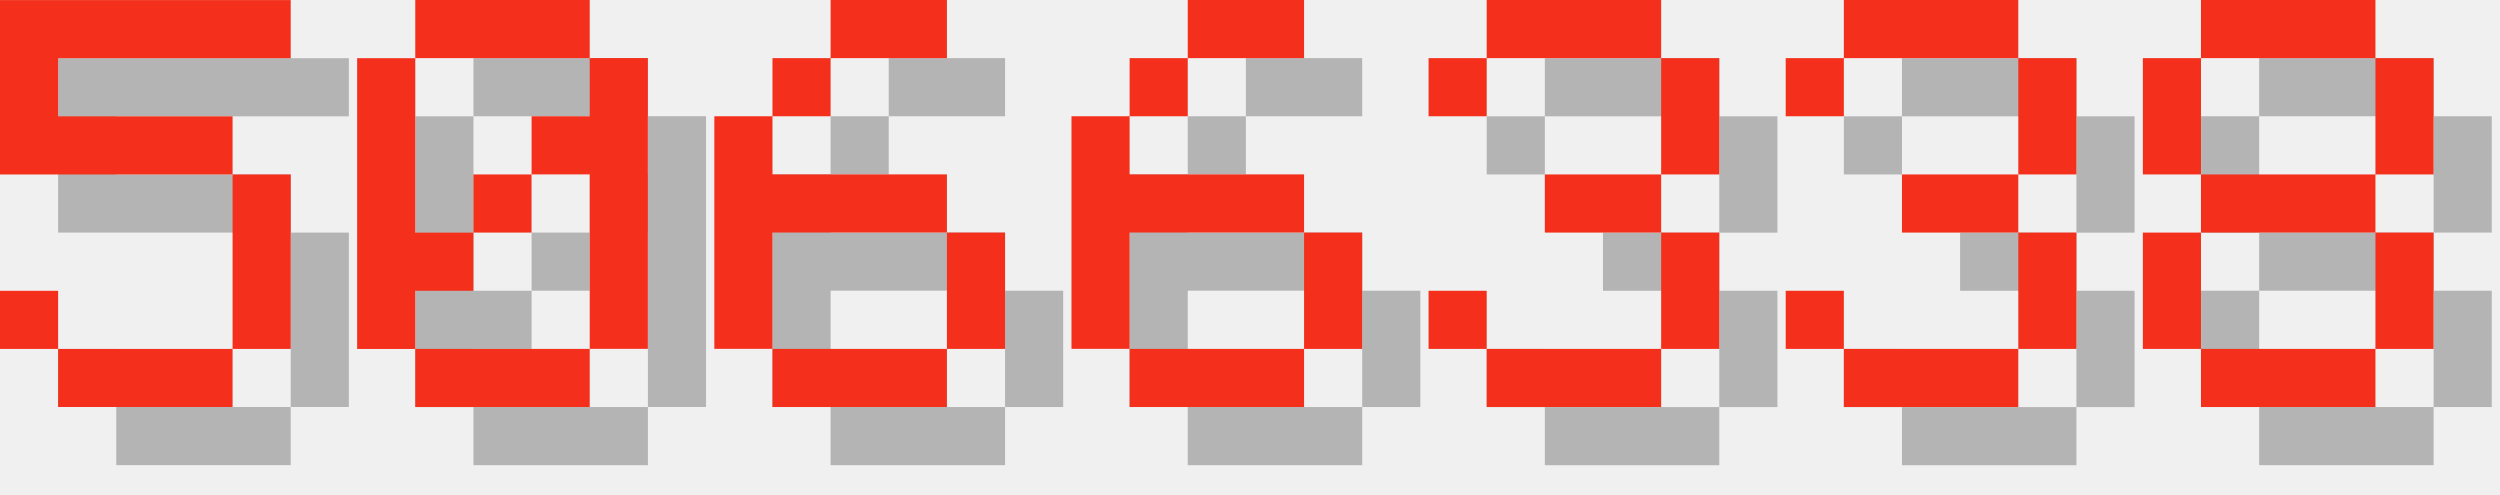
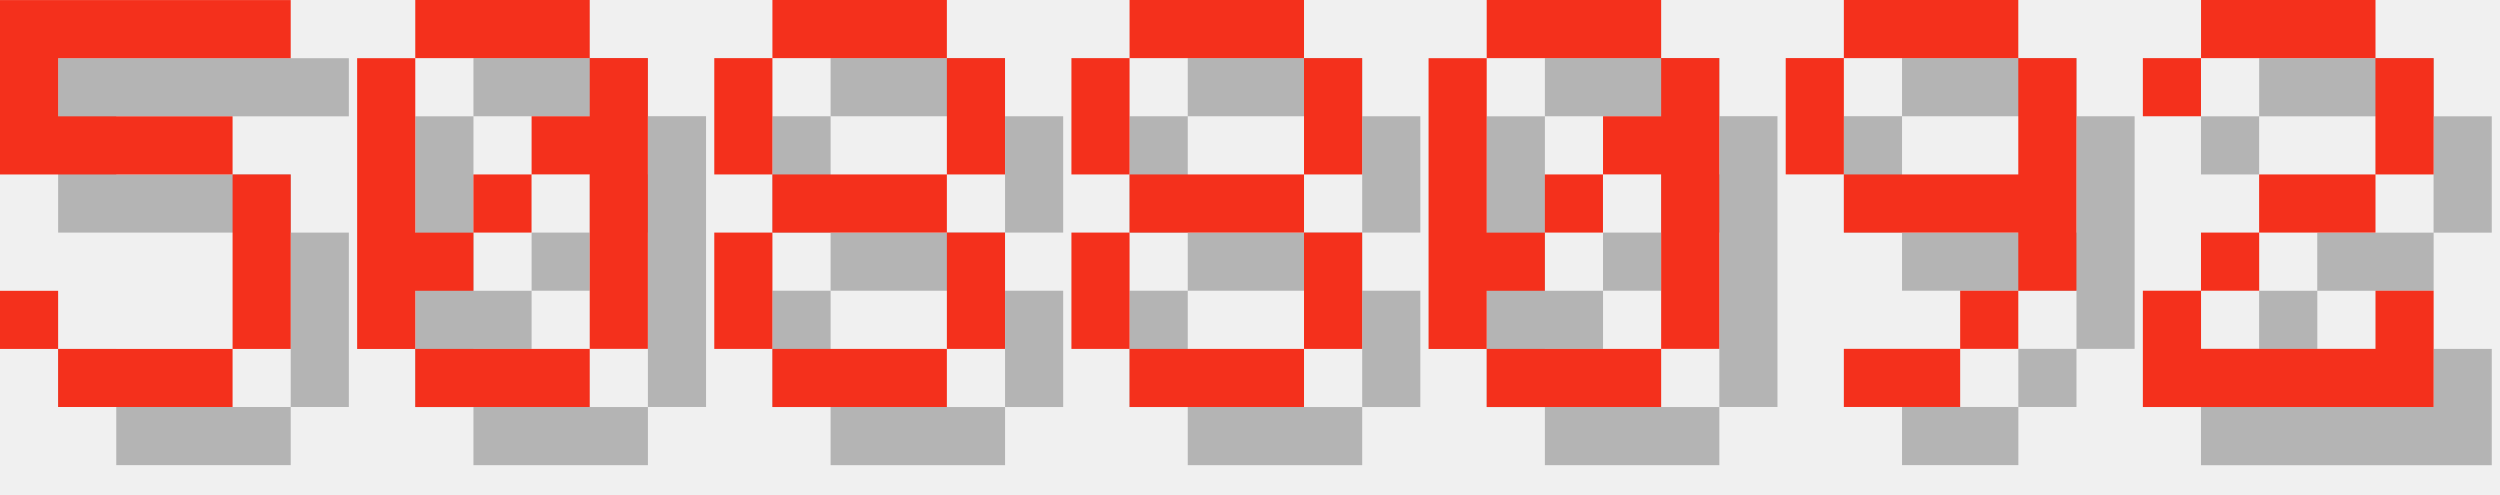
<svg xmlns="http://www.w3.org/2000/svg" version="1.1" width="182.0" height="36">
  <style>
        .text-foreground {
            fill: #F4301C;
        }
        .text-shadow {
            fill: #000000;
            fill-opacity: 0.25;
        }
    </style>
  <g class="digit" id="digit_5" transform="translate(0.0, 0), scale(4)">
    <path id="digit_5_shadow" class="text-shadow" d="m1.058 1.058v3.175h4.233v3.175h-3.175v-1.058h-1.058v1.058h1.058v1.058h3.175v-1.058h1.058v-3.175h-1.058v-1.058h-3.175v-1.058h4.233v-1.058h-5.292z" fill-opacity=".5" style="paint-order:stroke fill markers" />
    <path id="digit_5_fg" class="text-foreground" d="m0 0v3.175h4.233v3.175h-3.175v-1.058h-1.058v1.058h1.058v1.058h3.175v-1.058h1.058v-3.175h-1.058v-1.058h-3.175v-1.058h4.233v-1.058h-5.292z" fill="#fff" style="paint-order:stroke fill markers" />
  </g>
  <g class="digit" id="digit_0" transform="translate(26.0, 0), scale(4)">
    <path id="digit_0_shadow" class="text-shadow" d="m2.117 1.058v1.058h3.175v-1.058h-3.175zm3.175 1.058v1.058h-1.058v1.058h1.058v3.175h1.058v-5.292h-1.058zm0 5.292h-3.175v1.058h3.175v-1.058zm-3.175 0v-1.058h1.058v-1.058h-1.058v-3.175h-1.058v5.292h1.058zm1.058-2.117h1.058v-1.058h-1.058v1.058z" fill-opacity=".5" style="paint-order:stroke fill markers" />
    <path id="digit_0_fg" class="text-foreground" d="m1.058 0v1.058h3.175v-1.058h-3.175zm3.175 1.058v1.058h-1.058v1.058h1.058v3.175h1.058v-5.292h-1.058zm0 5.292h-3.175v1.058h3.175v-1.058zm-3.175 0v-1.058h1.058v-1.058h-1.058v-3.175h-1.058v5.292h1.058zm1.058-2.117h1.058v-1.058h-1.058v1.058z" fill="#fff" style="paint-order:stroke fill markers" />
  </g>
-   <g class="digit" id="digit_6" transform="translate(52.0, 0), scale(4)">
-     <path id="digit_6_shadow" class="text-shadow" d="m3.175 1.058v1.058h2.117v-1.058h-2.117zm0 1.058h-1.058v1.058h1.058v-1.058zm-1.058 1.058h-1.058v4.233h1.058v-2.117h3.175v-1.058h-3.175v-1.058zm3.175 2.117v2.117h1.058v-2.117h-1.058zm0 2.117h-3.175v1.058h3.175v-1.058z" fill-opacity=".5" style="paint-order:stroke fill markers" />
-     <path id="digit_6_fg" class="text-foreground" d="m2.117 0v1.058h2.117v-1.058h-2.117zm0 1.058h-1.058v1.058h1.058v-1.058zm-1.058 1.058h-1.058v4.233h1.058v-2.117h3.175v-1.058h-3.175v-1.058zm3.175 2.117v2.117h1.058v-2.117h-1.058zm0 2.117h-3.175v1.058h3.175v-1.058z" fill="#fff" style="paint-order:stroke fill markers" />
-   </g>
-   <g class="digit" id="digit_6" transform="translate(78.0, 0), scale(4)">
-     <path id="digit_6_shadow" class="text-shadow" d="m3.175 1.058v1.058h2.117v-1.058h-2.117zm0 1.058h-1.058v1.058h1.058v-1.058zm-1.058 1.058h-1.058v4.233h1.058v-2.117h3.175v-1.058h-3.175v-1.058zm3.175 2.117v2.117h1.058v-2.117h-1.058zm0 2.117h-3.175v1.058h3.175v-1.058z" fill-opacity=".5" style="paint-order:stroke fill markers" />
-     <path id="digit_6_fg" class="text-foreground" d="m2.117 0v1.058h2.117v-1.058h-2.117zm0 1.058h-1.058v1.058h1.058v-1.058zm-1.058 1.058h-1.058v4.233h1.058v-2.117h3.175v-1.058h-3.175v-1.058zm3.175 2.117v2.117h1.058v-2.117h-1.058zm0 2.117h-3.175v1.058h3.175v-1.058z" fill="#fff" style="paint-order:stroke fill markers" />
-   </g>
-   <g class="digit" id="digit_3" transform="translate(104.0, 0), scale(4)">
-     <path id="digit_3_shadow" class="text-shadow" d="m1.058 2.117v1.058h1.058v-1.058h3.175v2.117h-2.117v1.058h2.117v2.117h-3.175v-1.058h-1.058v1.058h1.058v1.058h3.175v-1.058h1.058v-2.117h-1.058v-1.058h1.058v-2.117h-1.058v-1.058h-3.175v1.058h-1.058z" fill-opacity=".5" style="paint-order:stroke fill markers" />
-     <path id="digit_3_fg" class="text-foreground" d="m0 1.058v1.058h1.058v-1.058h3.175v2.117h-2.117v1.058h2.117v2.117h-3.175v-1.058h-1.058v1.058h1.058v1.058h3.175v-1.058h1.058v-2.117h-1.058v-1.058h1.058v-2.117h-1.058v-1.058h-3.175v1.058h-1.058z" fill="#fff" style="paint-order:stroke fill markers" />
-   </g>
-   <g class="digit" id="digit_3" transform="translate(130.0, 0), scale(4)">
-     <path id="digit_3_shadow" class="text-shadow" d="m1.058 2.117v1.058h1.058v-1.058h3.175v2.117h-2.117v1.058h2.117v2.117h-3.175v-1.058h-1.058v1.058h1.058v1.058h3.175v-1.058h1.058v-2.117h-1.058v-1.058h1.058v-2.117h-1.058v-1.058h-3.175v1.058h-1.058z" fill-opacity=".5" style="paint-order:stroke fill markers" />
-     <path id="digit_3_fg" class="text-foreground" d="m0 1.058v1.058h1.058v-1.058h3.175v2.117h-2.117v1.058h2.117v2.117h-3.175v-1.058h-1.058v1.058h1.058v1.058h3.175v-1.058h1.058v-2.117h-1.058v-1.058h1.058v-2.117h-1.058v-1.058h-3.175v1.058h-1.058z" fill="#fff" style="paint-order:stroke fill markers" />
-   </g>
-   <g class="digit" id="digit_8" transform="translate(156.0, 0), scale(4)">
+   <g class="digit" id="digit_8" transform="translate(52.0, 0), scale(4)">
    <path id="digit_8_shadow" class="text-shadow" d="m2.117 1.058v1.058h3.175v-1.058h-3.175zm3.175 1.058v2.117h1.058v-2.117h-1.058zm0 2.117h-3.175v1.058h3.175v-1.058zm0 1.058v2.117h1.058v-2.117h-1.058zm0 2.117h-3.175v1.058h3.175v-1.058zm-3.175 0v-2.117h-1.058v2.117h1.058zm0-3.175v-2.117h-1.058v2.117h1.058z" fill-opacity=".5" style="paint-order:stroke fill markers" />
    <path id="digit_8_fg" class="text-foreground" d="m1.058 0v1.058h3.175v-1.058h-3.175zm3.175 1.058v2.117h1.058v-2.117h-1.058zm0 2.117h-3.175v1.058h3.175v-1.058zm0 1.058v2.117h1.058v-2.117h-1.058zm0 2.117h-3.175v1.058h3.175v-1.058zm-3.175 0v-2.117h-1.058v2.117h1.058zm0-3.175v-2.117h-1.058v2.117h1.058z" fill="#fff" style="paint-order:stroke fill markers" />
  </g>
+   <g class="digit" id="digit_8" transform="translate(78.0, 0), scale(4)">
+     <path id="digit_8_shadow" class="text-shadow" d="m2.117 1.058v1.058h3.175v-1.058h-3.175zm3.175 1.058v2.117h1.058v-2.117h-1.058zm0 2.117h-3.175v1.058h3.175v-1.058zm0 1.058v2.117h1.058v-2.117h-1.058zm0 2.117h-3.175v1.058h3.175v-1.058zm-3.175 0v-2.117h-1.058v2.117h1.058zm0-3.175v-2.117h-1.058v2.117h1.058z" fill-opacity=".5" style="paint-order:stroke fill markers" />
+     <path id="digit_8_fg" class="text-foreground" d="m1.058 0v1.058h3.175v-1.058h-3.175zm3.175 1.058v2.117h1.058v-2.117h-1.058zm0 2.117h-3.175v1.058h3.175v-1.058zm0 1.058v2.117h1.058v-2.117h-1.058zm0 2.117h-3.175v1.058h3.175v-1.058zm-3.175 0v-2.117h-1.058v2.117h1.058zm0-3.175v-2.117h-1.058v2.117h1.058z" fill="#fff" style="paint-order:stroke fill markers" />
+   </g>
+   <g class="digit" id="digit_0" transform="translate(104.0, 0), scale(4)">
+     <path id="digit_0_shadow" class="text-shadow" d="m2.117 1.058v1.058h3.175v-1.058h-3.175zm3.175 1.058v1.058h-1.058v1.058h1.058v3.175h1.058v-5.292h-1.058zm0 5.292h-3.175v1.058h3.175v-1.058zm-3.175 0v-1.058h1.058v-1.058h-1.058v-3.175h-1.058v5.292h1.058zm1.058-2.117h1.058v-1.058h-1.058v1.058z" fill-opacity=".5" style="paint-order:stroke fill markers" />
+     <path id="digit_0_fg" class="text-foreground" d="m1.058 0v1.058h3.175v-1.058h-3.175zm3.175 1.058v1.058h-1.058v1.058h1.058v3.175h1.058v-5.292h-1.058zm0 5.292h-3.175v1.058h3.175v-1.058zm-3.175 0v-1.058h1.058v-1.058h-1.058v-3.175h-1.058v5.292h1.058zm1.058-2.117h1.058v-1.058h-1.058v1.058z" fill="#fff" style="paint-order:stroke fill markers" />
+   </g>
+   <g class="digit" id="digit_9" transform="translate(130.0, 0), scale(4)">
+     <path id="digit_9_shadow" class="text-shadow" d="m2.117 1.058v1.058h3.175v-1.058h-3.175zm3.175 1.058v2.117h-3.175v1.058h3.175v1.058h1.058v-4.233h-1.058zm0 4.233h-1.058v1.058h1.058v-1.058zm-1.058 1.058h-2.117v1.058h2.117v-1.058zm-2.117-3.175v-2.117h-1.058v2.117h1.058z" fill-opacity=".5" style="paint-order:stroke fill markers" />
+     <path id="digit_9_fg" class="text-foreground" d="m1.058 0v1.058h3.175v-1.058h-3.175zm3.175 1.058v2.117h-3.175v1.058h3.175v1.058h1.058v-4.233h-1.058zm0 4.233h-1.058v1.058h1.058v-1.058zm-1.058 1.058h-2.117v1.058h2.117v-1.058zm-2.117-3.175v-2.117h-1.058v2.117h1.058z" fill="#fff" style="paint-order:stroke fill markers" />
+   </g>
+   <g class="digit" id="digit_2" transform="translate(156.0, 0), scale(4)">
+     <path id="digit_2_shadow" class="text-shadow" d="m1.058 2.117v1.058h1.058v-1.058h3.175v2.117h-2.117v1.058h-1.058v1.058h-1.058v2.117h5.292v-2.117h-1.058v1.058h-3.175v-1.058h1.058v-1.058h2.117v-1.058h1.058v-2.117h-1.058v-1.058h-3.175v1.058h-1.058z" fill-opacity=".5" style="paint-order:stroke fill markers" />
+     <path id="digit_2_fg" class="text-foreground" d="m0 1.058v1.058h1.058v-1.058h3.175v2.117h-2.117v1.058h-1.058v1.058h-1.058v2.117h5.292v-2.117h-1.058v1.058h-3.175v-1.058h1.058v-1.058h2.117v-1.058h1.058v-2.117h-1.058v-1.058h-3.175v1.058h-1.058z" fill="#fff" style="paint-order:stroke fill markers" />
+   </g>
</svg>
